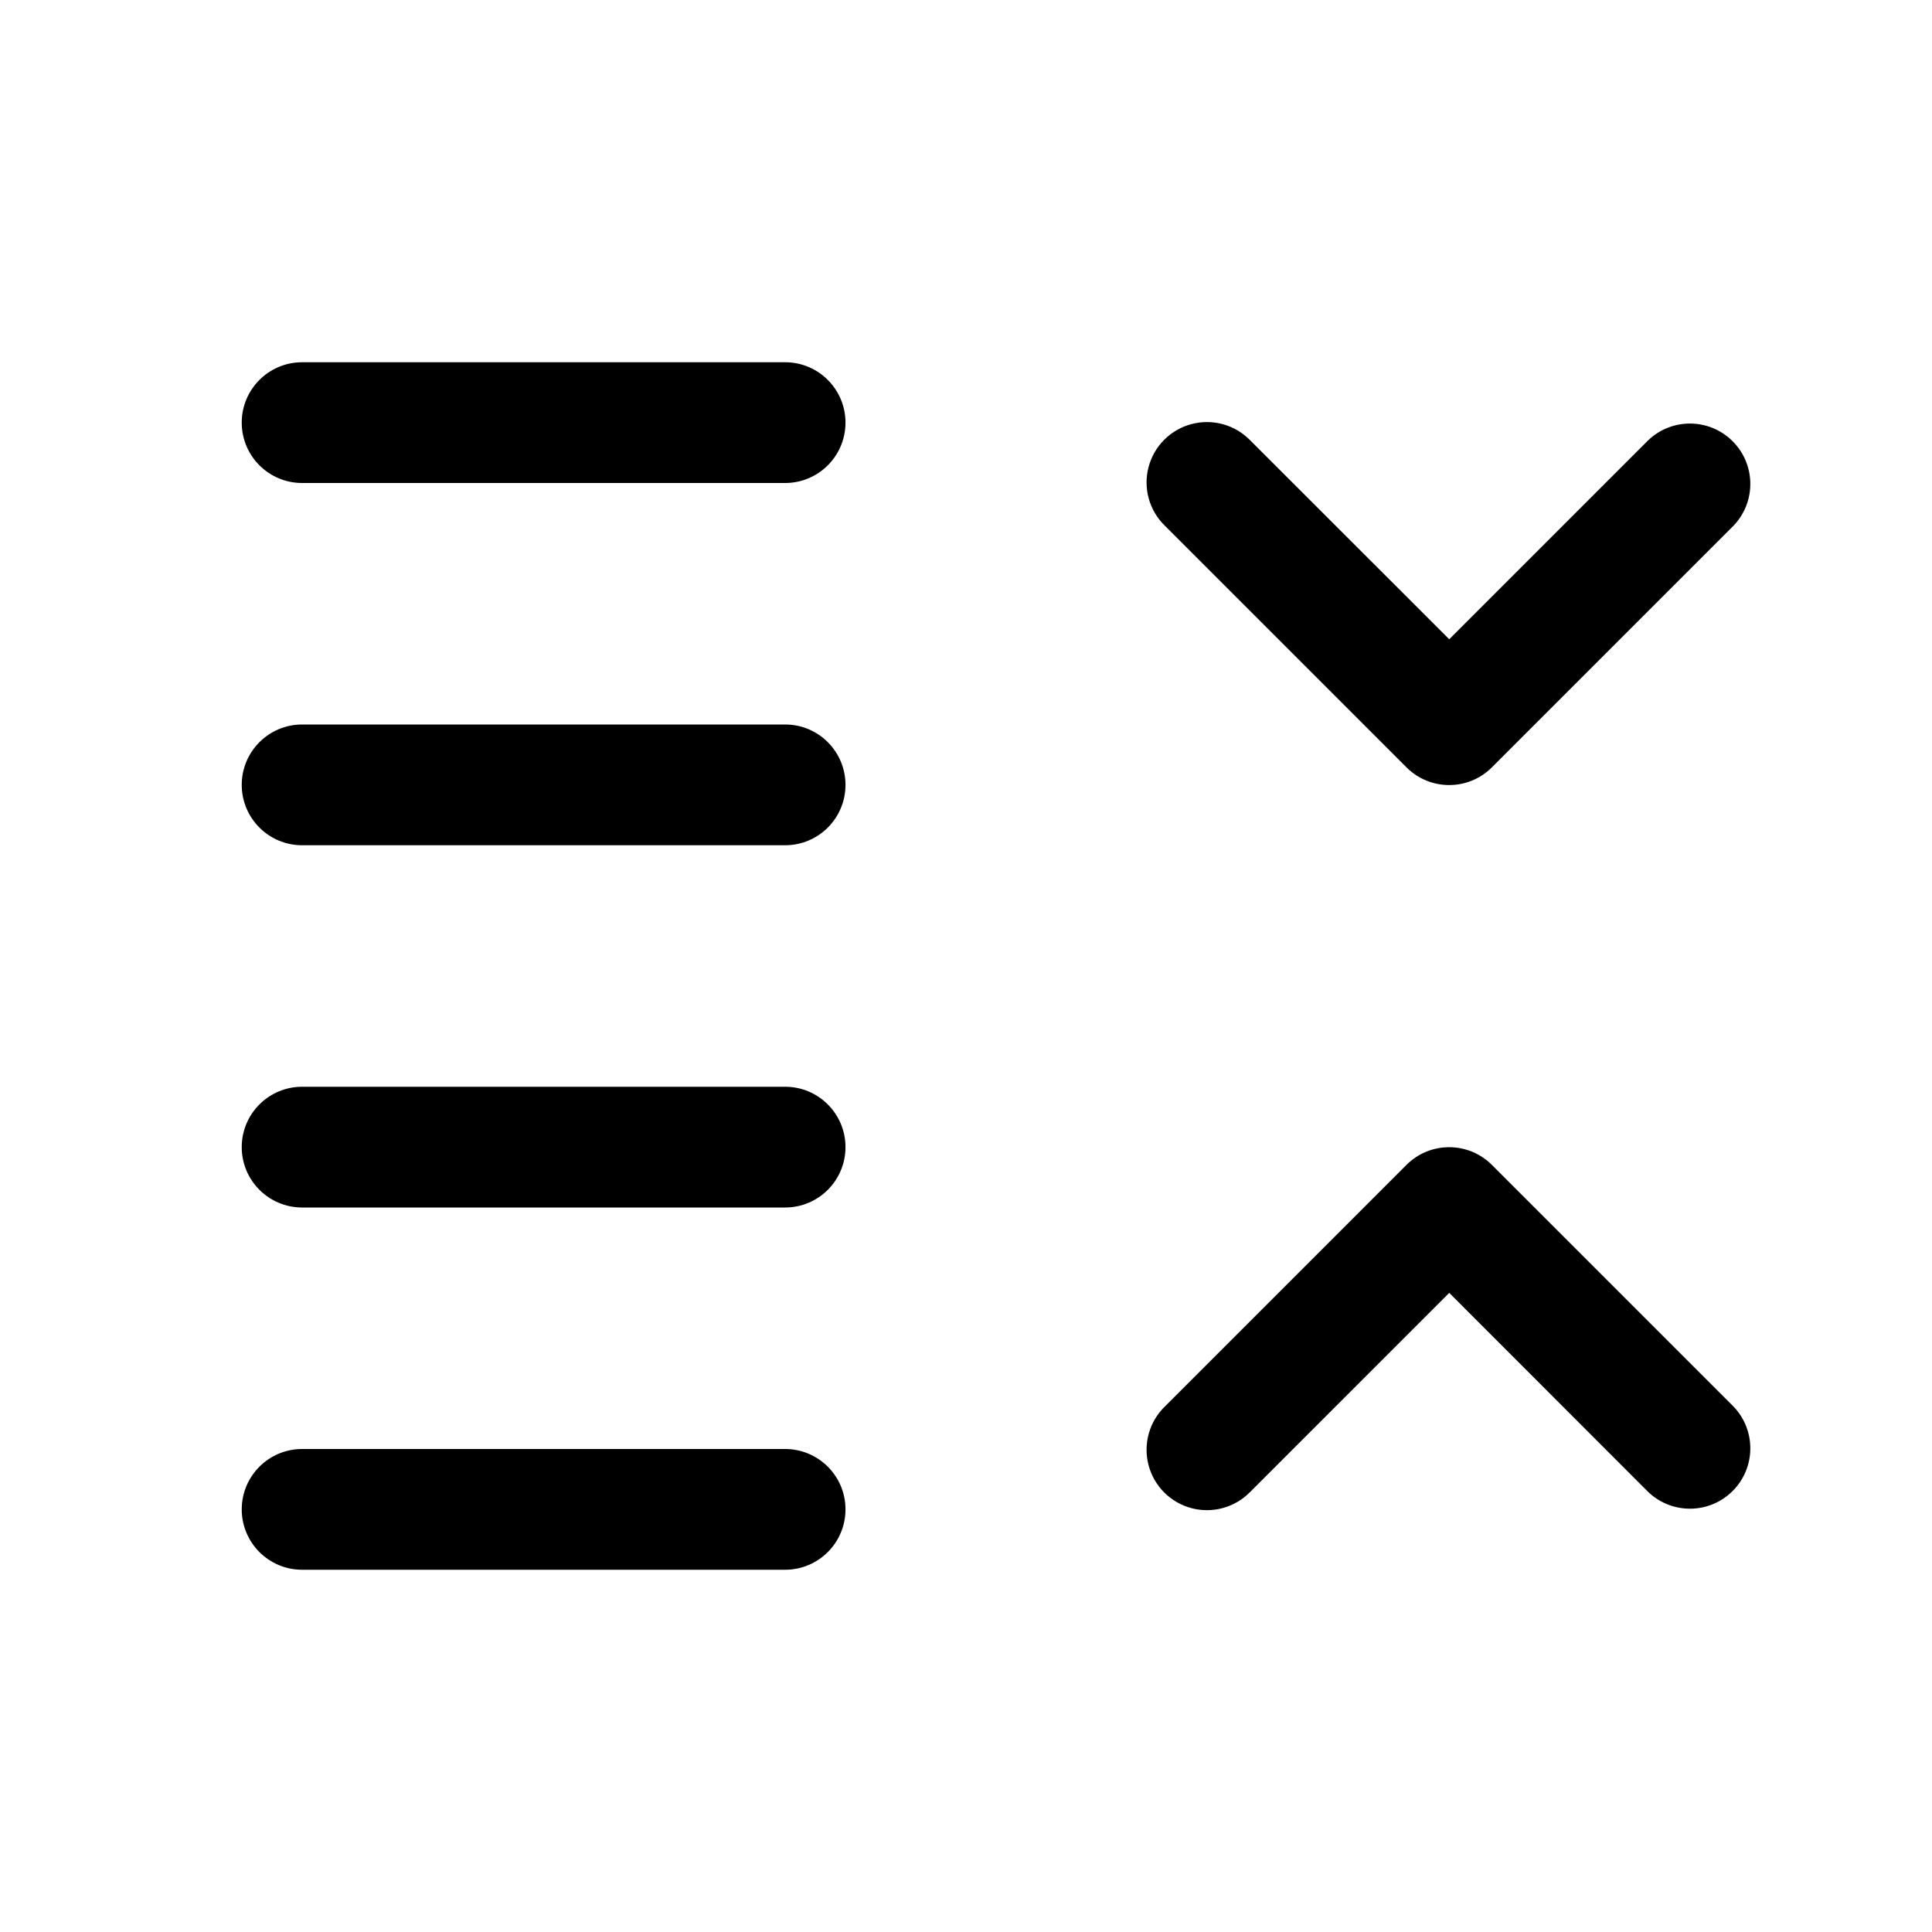
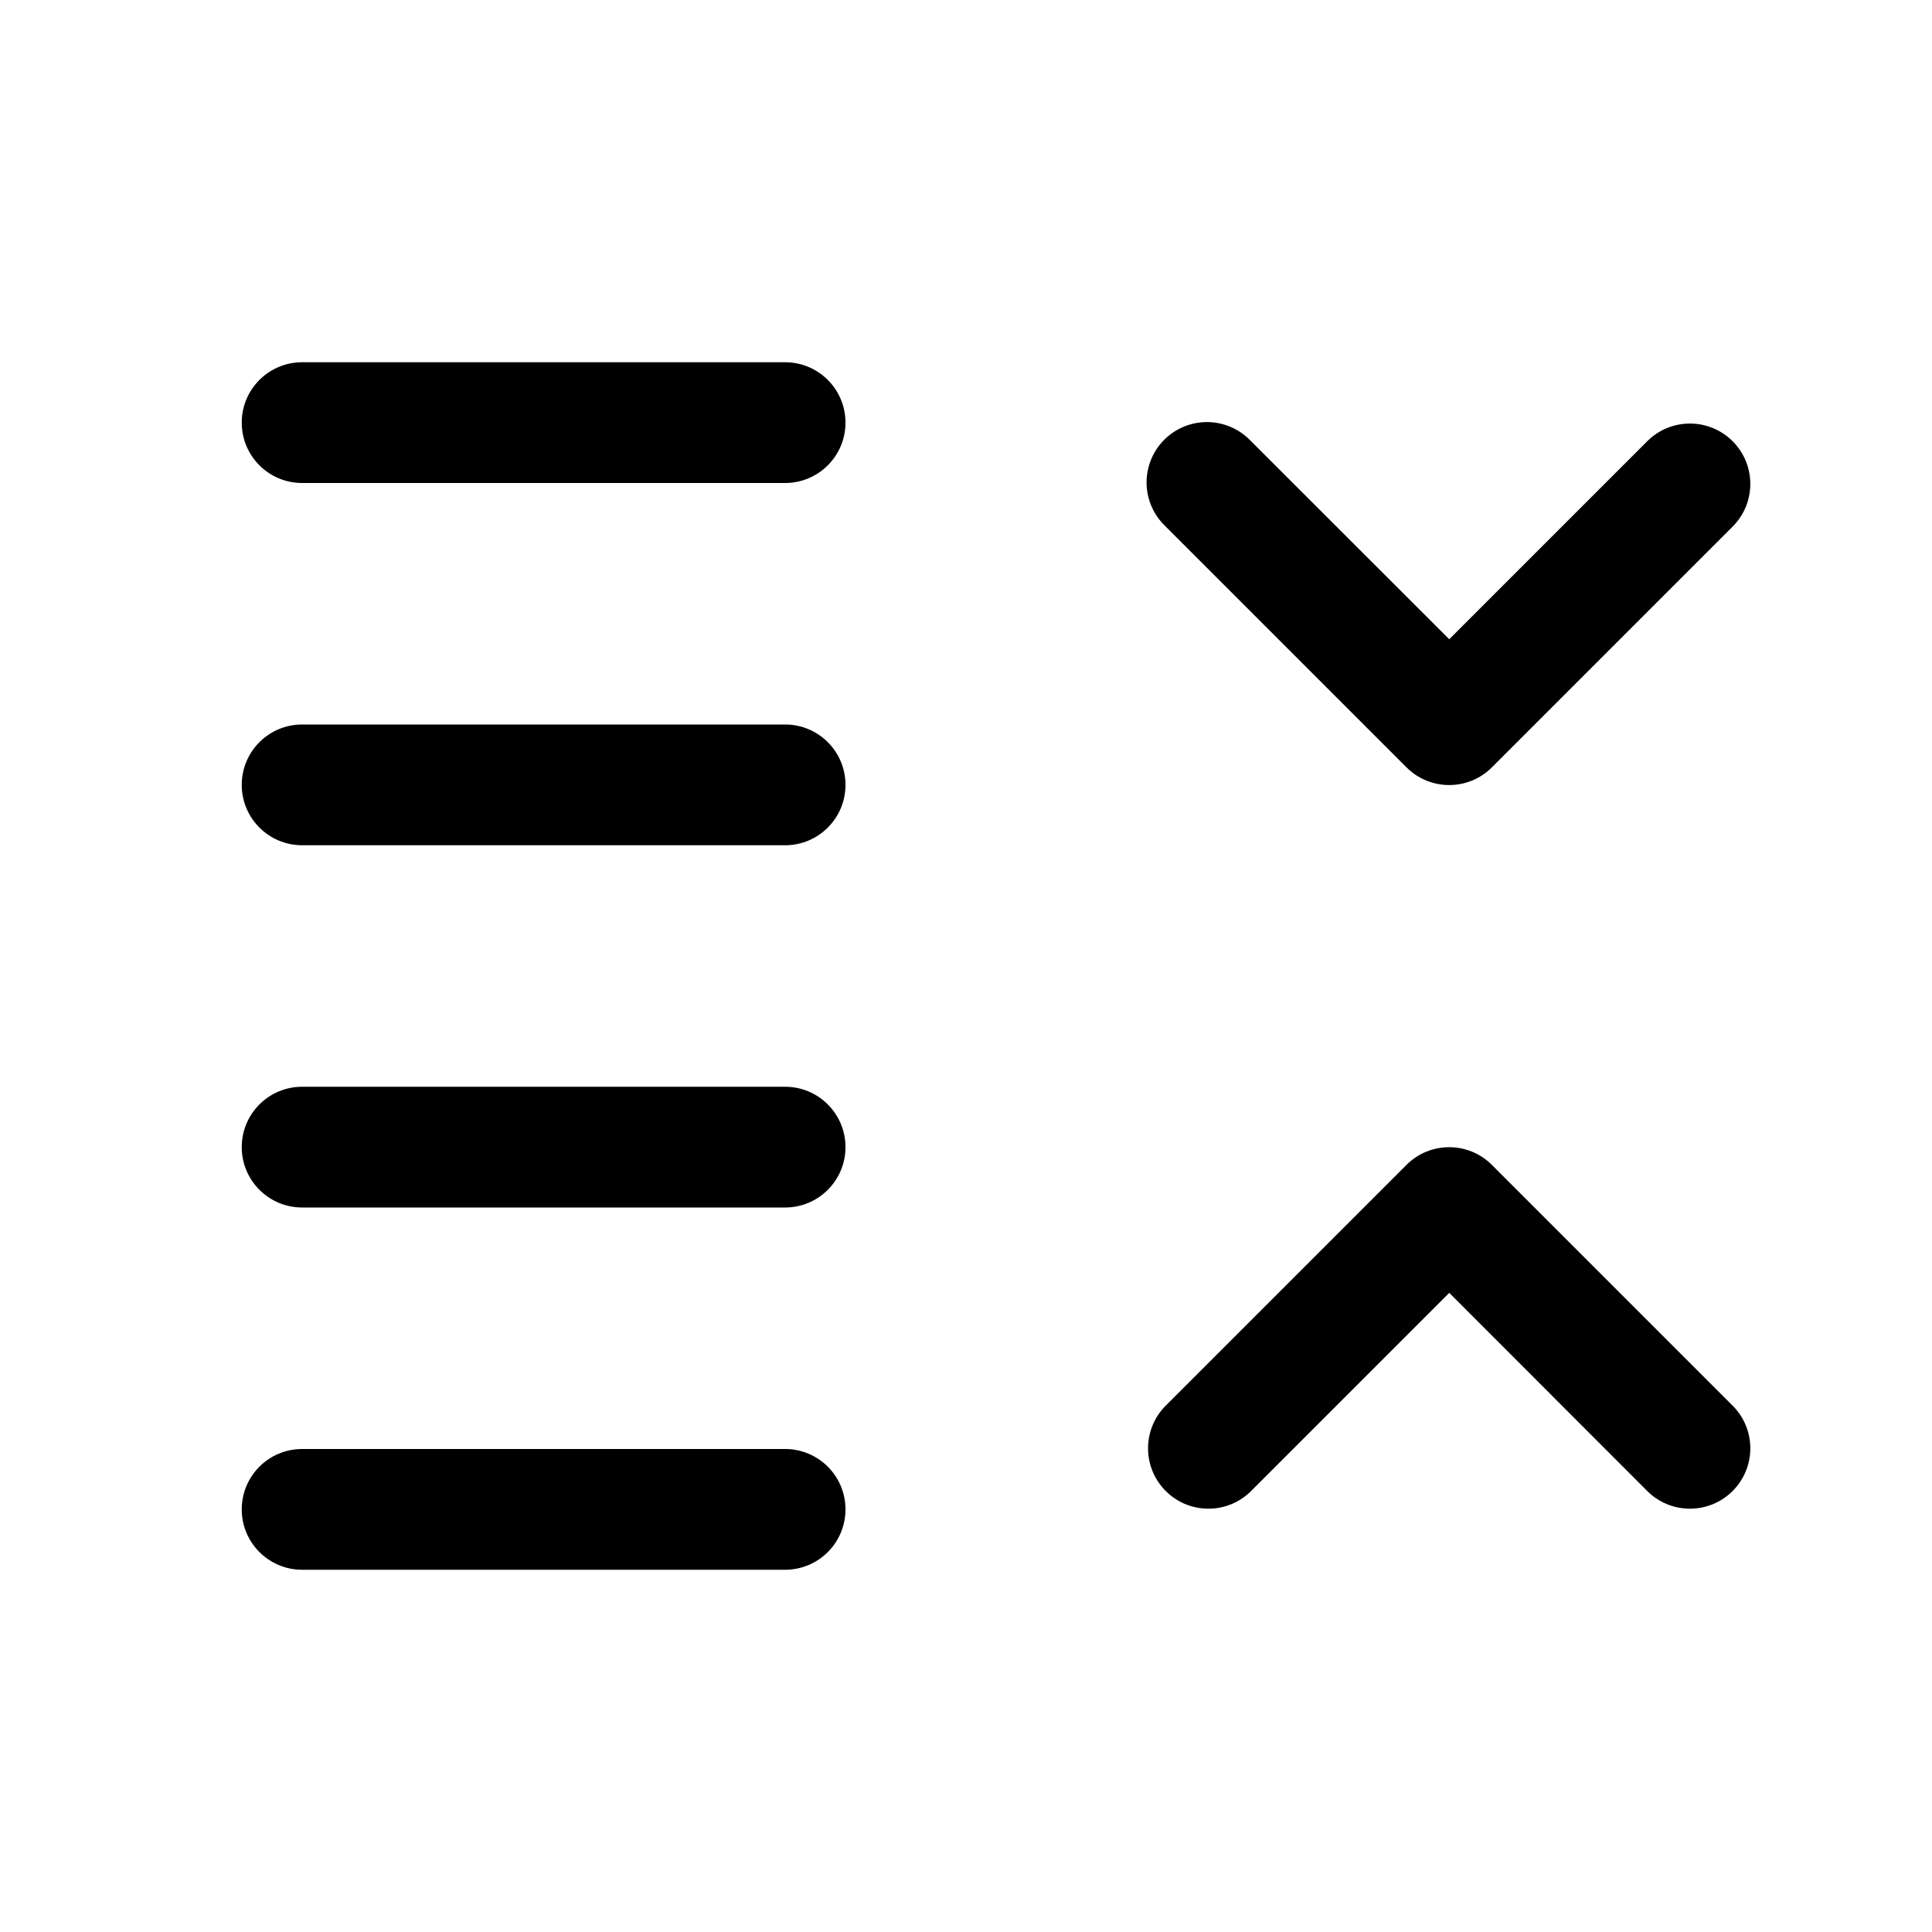
<svg xmlns="http://www.w3.org/2000/svg" width="16" height="16" fill="none" viewBox="0 0 16 16">
-   <path fill="currentColor" d="M6.502 12a.5.5 0 0 1 0 1h-4a.5.5 0 0 1 0-1zm5.146-2.353a.5.5 0 0 1 .707 0l2 2a.5.5 0 0 1-.707.707l-1.646-1.647-1.647 1.647a.5.5 0 1 1-.707-.707zM6.502 9a.5.5 0 1 1 0 1h-4a.5.5 0 0 1 0-1zm0-3a.5.5 0 1 1 0 1h-4a.5.5 0 0 1 0-1zm7.146-2.352a.5.5 0 0 1 .707.707l-2 2a.5.5 0 0 1-.707 0l-2-2a.5.5 0 1 1 .707-.707l1.647 1.646zM6.502 3a.5.5 0 1 1 0 1h-4a.5.5 0 0 1 0-1z" />
+   <path fill="currentColor" d="M6.502 12a.5.5 0 1 1 0 1h-4a.5.5 0 0 1 0-1zm5.146-2.353a.5.5 0 0 1 .707 0l2 2a.5.5 0 0 1-.707.707l-1.646-1.647-1.647 1.647a.5.5 0 0 1-.707-.707zM6.502 9a.5.5 0 1 1 0 1h-4a.5.5 0 0 1 0-1zm0-3a.5.5 0 1 1 0 1h-4a.5.5 0 0 1 0-1zm7.146-2.352a.5.5 0 0 1 .707.707l-2 2a.5.5 0 0 1-.707 0l-2-2a.5.5 0 1 1 .707-.707l1.647 1.646zM6.502 3a.5.5 0 1 1 0 1h-4a.5.5 0 0 1 0-1z" />
</svg>
